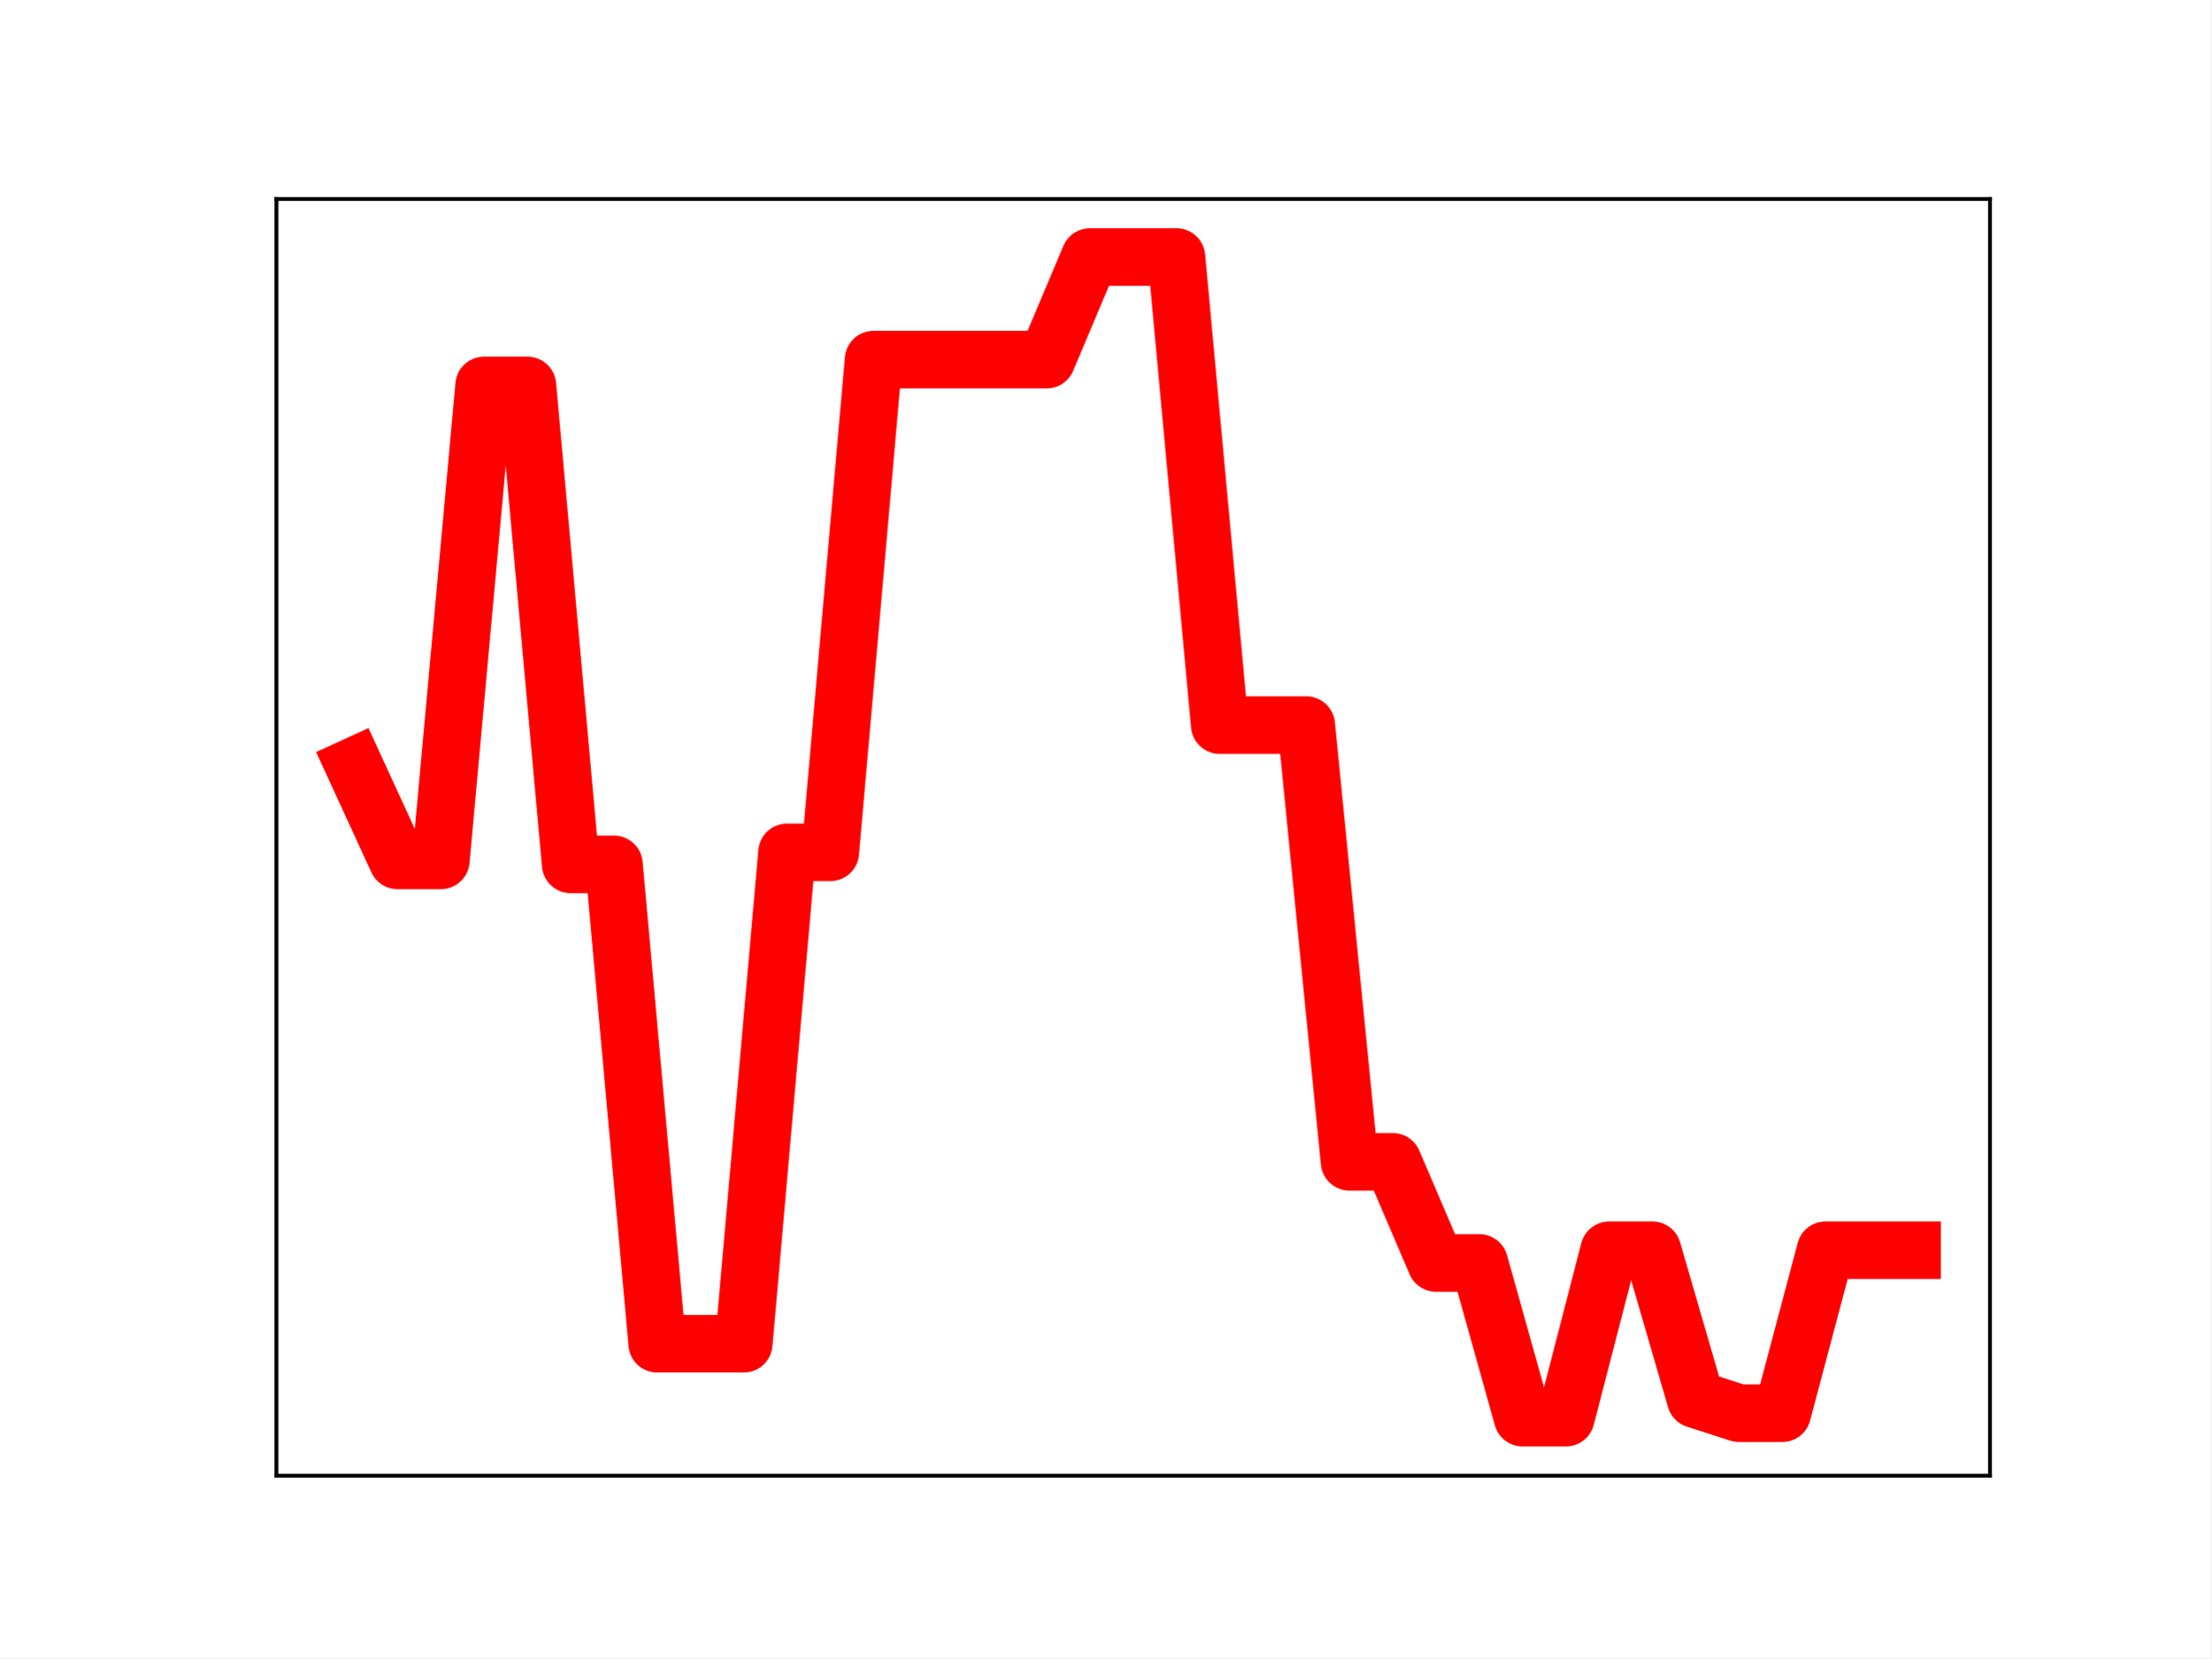
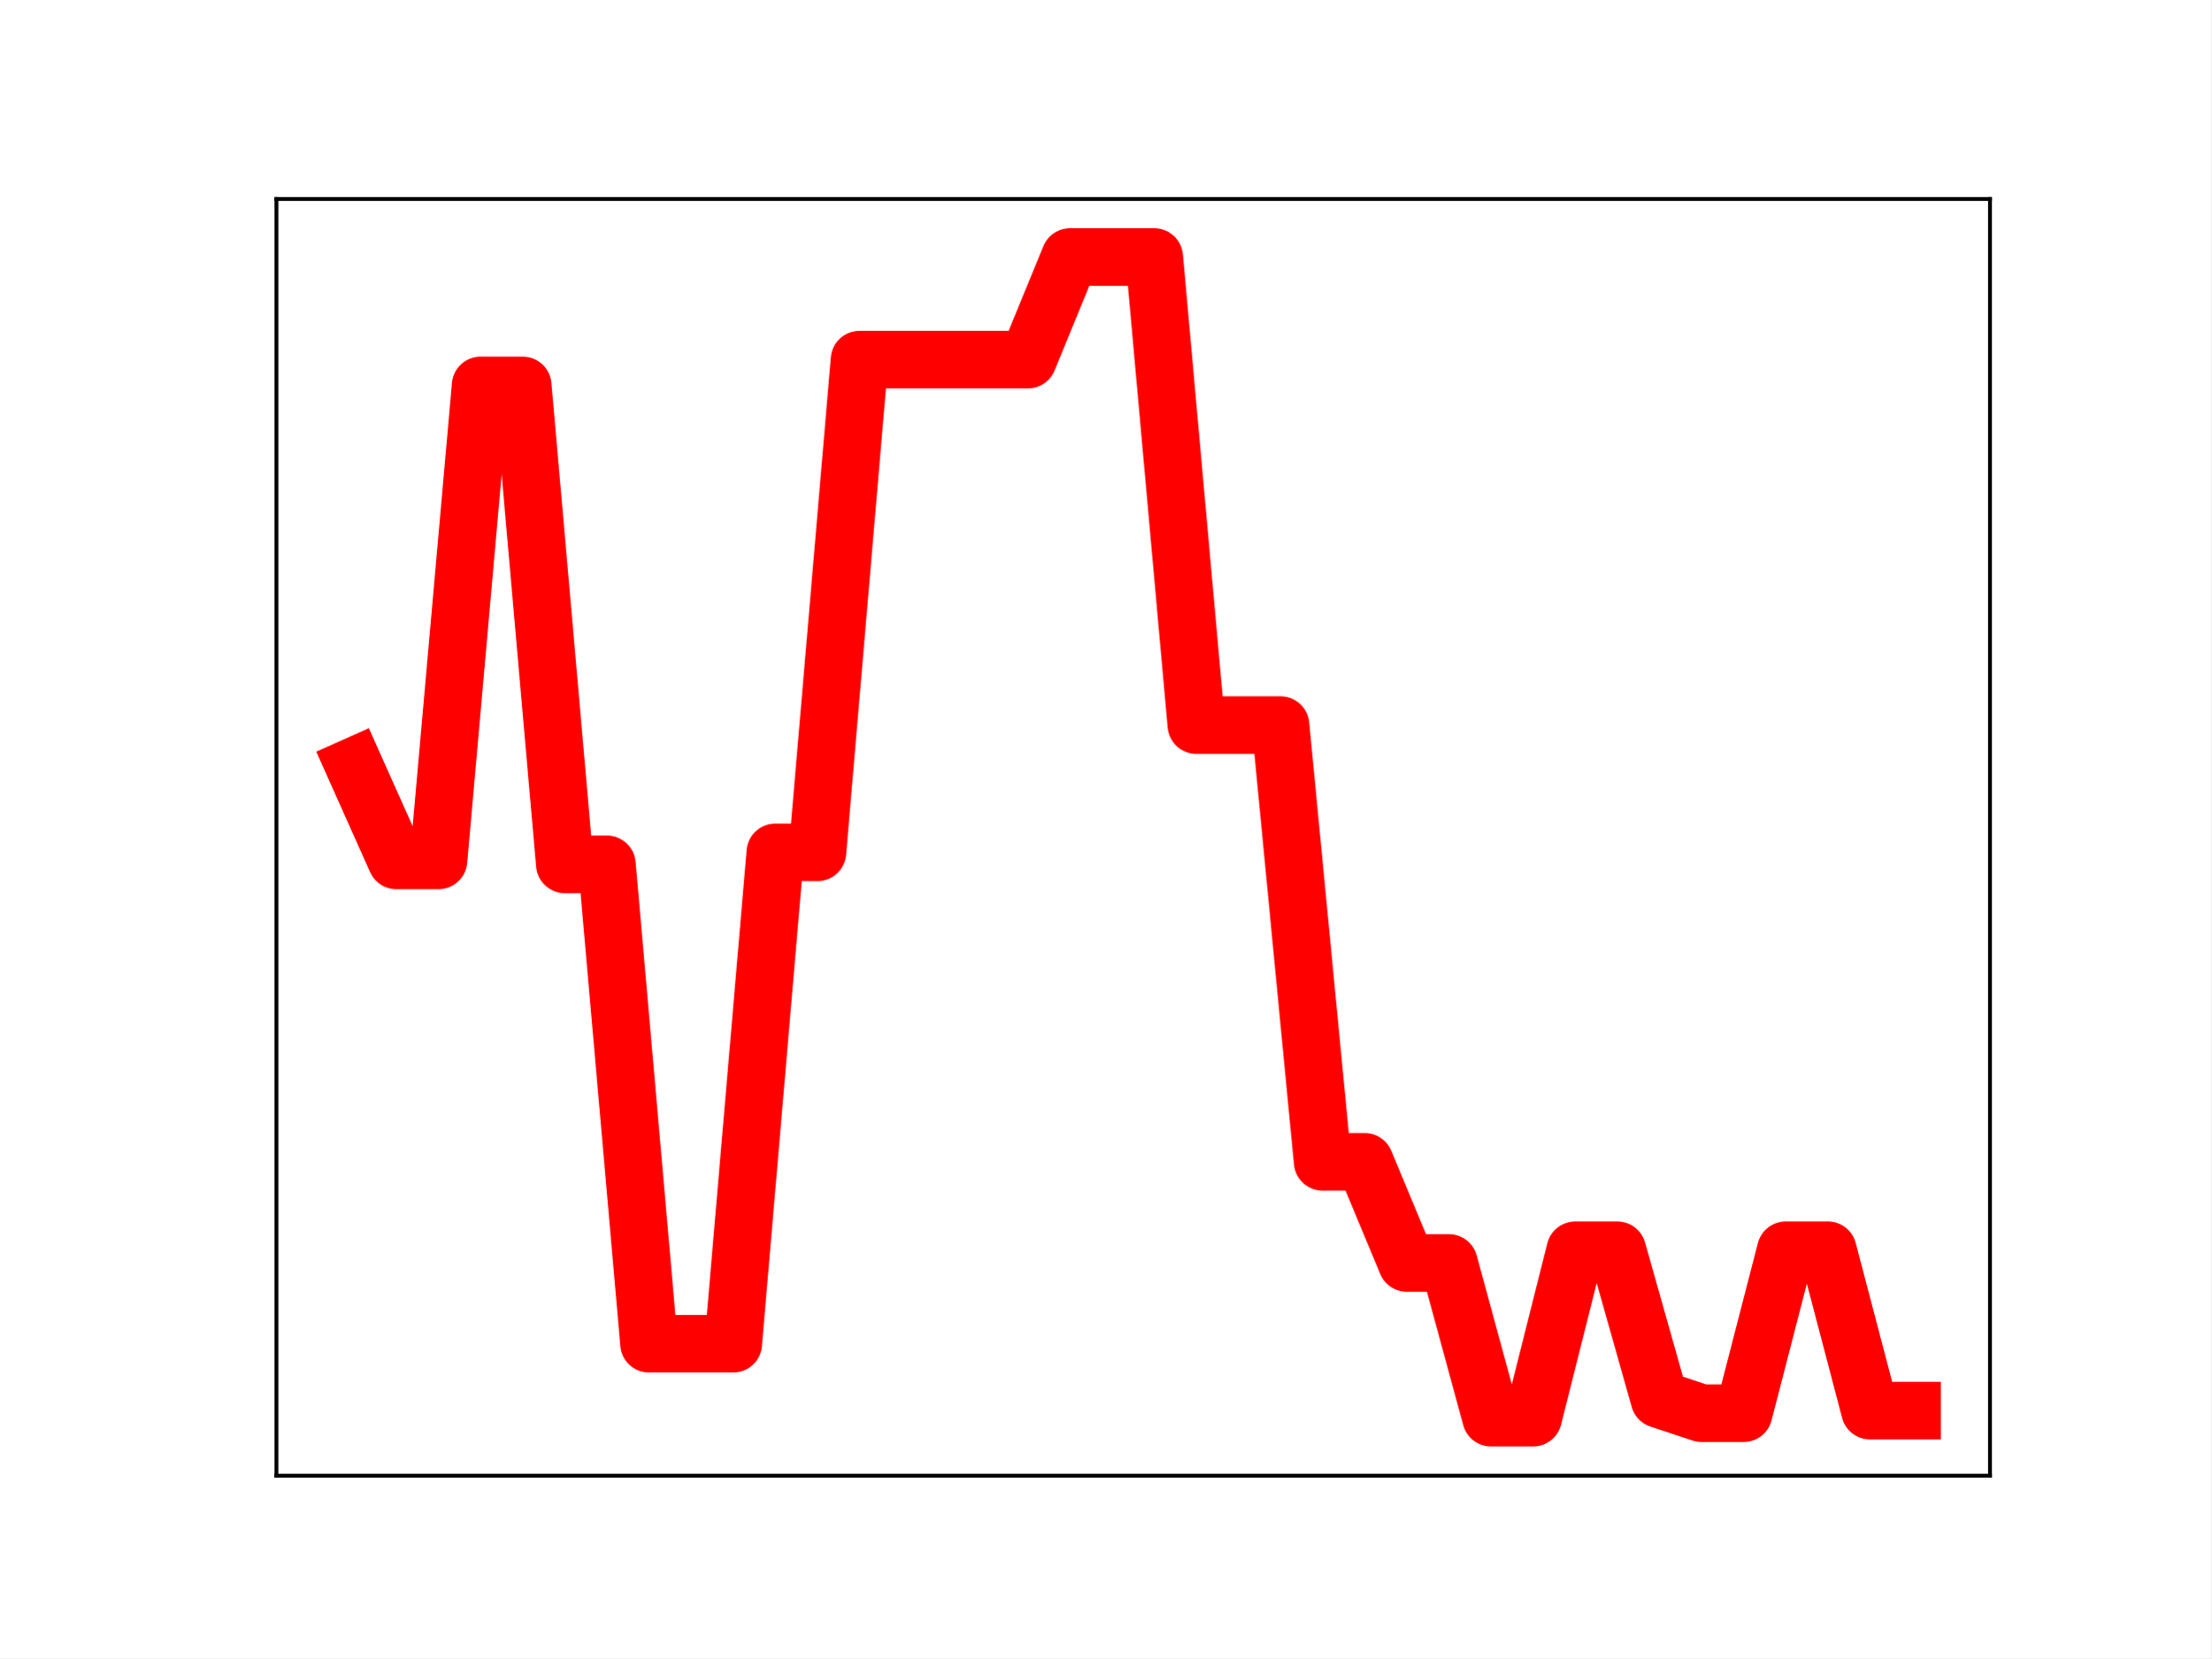
<svg xmlns="http://www.w3.org/2000/svg" xmlns:xlink="http://www.w3.org/1999/xlink" height="345.6pt" version="1.1" viewBox="0 0 460.8 345.6" width="460.8pt">
  <defs>
    <style type="text/css">
*{stroke-linecap:butt;stroke-linejoin:round;}
  </style>
  </defs>
  <g id="figure_1">
    <g id="patch_1">
      <path d="M 0 345.6  L 460.8 345.6  L 460.8 0  L 0 0  z " style="fill:#ffffff;" />
    </g>
    <g id="axes_1">
      <g id="patch_2">
        <path d="M 57.6 307.584  L 414.72 307.584  L 414.72 41.472  L 57.6 41.472  z " style="fill:#ffffff;" />
      </g>
      <g id="line2d_1">
-         <path clip-path="url(#p424e229899)" d="M 73.833 159.705  L 82.851 179.338  L 91.869 179.338  L 100.887 80.328  L 109.905 80.328  L 118.924 180.158  L 127.942 180.158  L 136.96 280.078  L 145.978 280.078  L 154.996 280.078  L 164.015 177.658  L 173.033 177.658  L 182.051 74.952  L 191.069 74.952  L 200.087 74.952  L 209.105 74.952  L 218.124 74.952  L 227.142 53.568  L 236.16 53.568  L 245.178 53.568  L 254.196 151.132  L 263.215 151.132  L 272.233 151.132  L 281.251 242.17  L 290.269 242.17  L 299.287 263.247  L 308.305 263.247  L 317.324 295.488  L 326.342 295.488  L 335.36 260.599  L 344.378 260.599  L 353.396 291.651  L 362.415 294.561  L 371.433 294.561  L 380.451 260.593  L 389.469 260.593  L 398.487 260.593  " style="fill:none;stroke:#ff0000;stroke-linecap:square;stroke-width:12;" />
+         <path clip-path="url(#p563c006343)" d="M 73.833 159.705  L 82.607 179.338  L 91.382 179.338  L 100.156 80.328  L 108.931 80.328  L 117.705 180.158  L 126.479 180.158  L 135.254 280.078  L 144.028 280.078  L 152.803 280.078  L 161.577 177.658  L 170.352 177.658  L 179.126 74.952  L 187.901 74.952  L 196.675 74.952  L 205.449 74.952  L 214.224 74.952  L 222.998 53.568  L 231.773 53.568  L 240.547 53.568  L 249.322 151.132  L 258.096 151.132  L 266.871 151.132  L 275.645 242.17  L 284.419 242.17  L 293.194 263.247  L 301.968 263.247  L 310.743 295.488  L 319.517 295.488  L 328.292 260.599  L 337.066 260.599  L 345.841 291.651  L 354.615 294.561  L 363.389 294.561  L 372.164 260.593  L 380.938 260.593  L 389.713 294.021  L 398.487 294.021  " style="fill:none;stroke:#ff0000;stroke-linecap:square;stroke-width:12;" />
        <defs>
-           <path d="M 0 3  C 0.796 3 1.559 2.684 2.121 2.121  C 2.684 1.559 3 0.796 3 0  C 3 -0.796 2.684 -1.559 2.121 -2.121  C 1.559 -2.684 0.796 -3 0 -3  C -0.796 -3 -1.559 -2.684 -2.121 -2.121  C -2.684 -1.559 -3 -0.796 -3 0  C -3 0.796 -2.684 1.559 -2.121 2.121  C -1.559 2.684 -0.796 3 0 3  z " id="mcbbe734c27" style="stroke:#ff0000;" />
+           <path d="M 0 3  C 0.796 3 1.559 2.684 2.121 2.121  C 2.684 1.559 3 0.796 3 0  C 3 -0.796 2.684 -1.559 2.121 -2.121  C 1.559 -2.684 0.796 -3 0 -3  C -0.796 -3 -1.559 -2.684 -2.121 -2.121  C -2.684 -1.559 -3 -0.796 -3 0  C -3 0.796 -2.684 1.559 -2.121 2.121  C -1.559 2.684 -0.796 3 0 3  z " id="mfe4afa0629" style="stroke:#ff0000;" />
        </defs>
-         <g clip-path="url(#p424e229899)">
-           <use style="fill:#ff0000;stroke:#ff0000;" x="73.833" xlink:href="#mcbbe734c27" y="159.705" />
-           <use style="fill:#ff0000;stroke:#ff0000;" x="82.851" xlink:href="#mcbbe734c27" y="179.338" />
-           <use style="fill:#ff0000;stroke:#ff0000;" x="91.869" xlink:href="#mcbbe734c27" y="179.338" />
-           <use style="fill:#ff0000;stroke:#ff0000;" x="100.887" xlink:href="#mcbbe734c27" y="80.328" />
-           <use style="fill:#ff0000;stroke:#ff0000;" x="109.905" xlink:href="#mcbbe734c27" y="80.328" />
-           <use style="fill:#ff0000;stroke:#ff0000;" x="118.924" xlink:href="#mcbbe734c27" y="180.158" />
-           <use style="fill:#ff0000;stroke:#ff0000;" x="127.942" xlink:href="#mcbbe734c27" y="180.158" />
-           <use style="fill:#ff0000;stroke:#ff0000;" x="136.96" xlink:href="#mcbbe734c27" y="280.078" />
-           <use style="fill:#ff0000;stroke:#ff0000;" x="145.978" xlink:href="#mcbbe734c27" y="280.078" />
-           <use style="fill:#ff0000;stroke:#ff0000;" x="154.996" xlink:href="#mcbbe734c27" y="280.078" />
-           <use style="fill:#ff0000;stroke:#ff0000;" x="164.015" xlink:href="#mcbbe734c27" y="177.658" />
-           <use style="fill:#ff0000;stroke:#ff0000;" x="173.033" xlink:href="#mcbbe734c27" y="177.658" />
-           <use style="fill:#ff0000;stroke:#ff0000;" x="182.051" xlink:href="#mcbbe734c27" y="74.952" />
-           <use style="fill:#ff0000;stroke:#ff0000;" x="191.069" xlink:href="#mcbbe734c27" y="74.952" />
-           <use style="fill:#ff0000;stroke:#ff0000;" x="200.087" xlink:href="#mcbbe734c27" y="74.952" />
-           <use style="fill:#ff0000;stroke:#ff0000;" x="209.105" xlink:href="#mcbbe734c27" y="74.952" />
-           <use style="fill:#ff0000;stroke:#ff0000;" x="218.124" xlink:href="#mcbbe734c27" y="74.952" />
-           <use style="fill:#ff0000;stroke:#ff0000;" x="227.142" xlink:href="#mcbbe734c27" y="53.568" />
-           <use style="fill:#ff0000;stroke:#ff0000;" x="236.16" xlink:href="#mcbbe734c27" y="53.568" />
-           <use style="fill:#ff0000;stroke:#ff0000;" x="245.178" xlink:href="#mcbbe734c27" y="53.568" />
-           <use style="fill:#ff0000;stroke:#ff0000;" x="254.196" xlink:href="#mcbbe734c27" y="151.132" />
-           <use style="fill:#ff0000;stroke:#ff0000;" x="263.215" xlink:href="#mcbbe734c27" y="151.132" />
-           <use style="fill:#ff0000;stroke:#ff0000;" x="272.233" xlink:href="#mcbbe734c27" y="151.132" />
-           <use style="fill:#ff0000;stroke:#ff0000;" x="281.251" xlink:href="#mcbbe734c27" y="242.17" />
-           <use style="fill:#ff0000;stroke:#ff0000;" x="290.269" xlink:href="#mcbbe734c27" y="242.17" />
-           <use style="fill:#ff0000;stroke:#ff0000;" x="299.287" xlink:href="#mcbbe734c27" y="263.247" />
-           <use style="fill:#ff0000;stroke:#ff0000;" x="308.305" xlink:href="#mcbbe734c27" y="263.247" />
-           <use style="fill:#ff0000;stroke:#ff0000;" x="317.324" xlink:href="#mcbbe734c27" y="295.488" />
-           <use style="fill:#ff0000;stroke:#ff0000;" x="326.342" xlink:href="#mcbbe734c27" y="295.488" />
-           <use style="fill:#ff0000;stroke:#ff0000;" x="335.36" xlink:href="#mcbbe734c27" y="260.599" />
-           <use style="fill:#ff0000;stroke:#ff0000;" x="344.378" xlink:href="#mcbbe734c27" y="260.599" />
-           <use style="fill:#ff0000;stroke:#ff0000;" x="353.396" xlink:href="#mcbbe734c27" y="291.651" />
-           <use style="fill:#ff0000;stroke:#ff0000;" x="362.415" xlink:href="#mcbbe734c27" y="294.561" />
-           <use style="fill:#ff0000;stroke:#ff0000;" x="371.433" xlink:href="#mcbbe734c27" y="294.561" />
-           <use style="fill:#ff0000;stroke:#ff0000;" x="380.451" xlink:href="#mcbbe734c27" y="260.593" />
-           <use style="fill:#ff0000;stroke:#ff0000;" x="389.469" xlink:href="#mcbbe734c27" y="260.593" />
-           <use style="fill:#ff0000;stroke:#ff0000;" x="398.487" xlink:href="#mcbbe734c27" y="260.593" />
+         <g clip-path="url(#p563c006343)">
+           <use style="fill:#ff0000;stroke:#ff0000;" x="73.833" xlink:href="#mfe4afa0629" y="159.705" />
+           <use style="fill:#ff0000;stroke:#ff0000;" x="82.607" xlink:href="#mfe4afa0629" y="179.338" />
+           <use style="fill:#ff0000;stroke:#ff0000;" x="91.382" xlink:href="#mfe4afa0629" y="179.338" />
+           <use style="fill:#ff0000;stroke:#ff0000;" x="100.156" xlink:href="#mfe4afa0629" y="80.328" />
+           <use style="fill:#ff0000;stroke:#ff0000;" x="108.931" xlink:href="#mfe4afa0629" y="80.328" />
+           <use style="fill:#ff0000;stroke:#ff0000;" x="117.705" xlink:href="#mfe4afa0629" y="180.158" />
+           <use style="fill:#ff0000;stroke:#ff0000;" x="126.479" xlink:href="#mfe4afa0629" y="180.158" />
+           <use style="fill:#ff0000;stroke:#ff0000;" x="135.254" xlink:href="#mfe4afa0629" y="280.078" />
+           <use style="fill:#ff0000;stroke:#ff0000;" x="144.028" xlink:href="#mfe4afa0629" y="280.078" />
+           <use style="fill:#ff0000;stroke:#ff0000;" x="152.803" xlink:href="#mfe4afa0629" y="280.078" />
+           <use style="fill:#ff0000;stroke:#ff0000;" x="161.577" xlink:href="#mfe4afa0629" y="177.658" />
+           <use style="fill:#ff0000;stroke:#ff0000;" x="170.352" xlink:href="#mfe4afa0629" y="177.658" />
+           <use style="fill:#ff0000;stroke:#ff0000;" x="179.126" xlink:href="#mfe4afa0629" y="74.952" />
+           <use style="fill:#ff0000;stroke:#ff0000;" x="187.901" xlink:href="#mfe4afa0629" y="74.952" />
+           <use style="fill:#ff0000;stroke:#ff0000;" x="196.675" xlink:href="#mfe4afa0629" y="74.952" />
+           <use style="fill:#ff0000;stroke:#ff0000;" x="205.449" xlink:href="#mfe4afa0629" y="74.952" />
+           <use style="fill:#ff0000;stroke:#ff0000;" x="214.224" xlink:href="#mfe4afa0629" y="74.952" />
+           <use style="fill:#ff0000;stroke:#ff0000;" x="222.998" xlink:href="#mfe4afa0629" y="53.568" />
+           <use style="fill:#ff0000;stroke:#ff0000;" x="231.773" xlink:href="#mfe4afa0629" y="53.568" />
+           <use style="fill:#ff0000;stroke:#ff0000;" x="240.547" xlink:href="#mfe4afa0629" y="53.568" />
+           <use style="fill:#ff0000;stroke:#ff0000;" x="249.322" xlink:href="#mfe4afa0629" y="151.132" />
+           <use style="fill:#ff0000;stroke:#ff0000;" x="258.096" xlink:href="#mfe4afa0629" y="151.132" />
+           <use style="fill:#ff0000;stroke:#ff0000;" x="266.871" xlink:href="#mfe4afa0629" y="151.132" />
+           <use style="fill:#ff0000;stroke:#ff0000;" x="275.645" xlink:href="#mfe4afa0629" y="242.17" />
+           <use style="fill:#ff0000;stroke:#ff0000;" x="284.419" xlink:href="#mfe4afa0629" y="242.17" />
+           <use style="fill:#ff0000;stroke:#ff0000;" x="293.194" xlink:href="#mfe4afa0629" y="263.247" />
+           <use style="fill:#ff0000;stroke:#ff0000;" x="301.968" xlink:href="#mfe4afa0629" y="263.247" />
+           <use style="fill:#ff0000;stroke:#ff0000;" x="310.743" xlink:href="#mfe4afa0629" y="295.488" />
+           <use style="fill:#ff0000;stroke:#ff0000;" x="319.517" xlink:href="#mfe4afa0629" y="295.488" />
+           <use style="fill:#ff0000;stroke:#ff0000;" x="328.292" xlink:href="#mfe4afa0629" y="260.599" />
+           <use style="fill:#ff0000;stroke:#ff0000;" x="337.066" xlink:href="#mfe4afa0629" y="260.599" />
+           <use style="fill:#ff0000;stroke:#ff0000;" x="345.841" xlink:href="#mfe4afa0629" y="291.651" />
+           <use style="fill:#ff0000;stroke:#ff0000;" x="354.615" xlink:href="#mfe4afa0629" y="294.561" />
+           <use style="fill:#ff0000;stroke:#ff0000;" x="363.389" xlink:href="#mfe4afa0629" y="294.561" />
+           <use style="fill:#ff0000;stroke:#ff0000;" x="372.164" xlink:href="#mfe4afa0629" y="260.593" />
+           <use style="fill:#ff0000;stroke:#ff0000;" x="380.938" xlink:href="#mfe4afa0629" y="260.593" />
+           <use style="fill:#ff0000;stroke:#ff0000;" x="389.713" xlink:href="#mfe4afa0629" y="294.021" />
+           <use style="fill:#ff0000;stroke:#ff0000;" x="398.487" xlink:href="#mfe4afa0629" y="294.021" />
        </g>
      </g>
      <g id="patch_3">
        <path d="M 57.6 307.584  L 57.6 41.472  " style="fill:none;stroke:#000000;stroke-linecap:square;stroke-linejoin:miter;stroke-width:0.8;" />
      </g>
      <g id="patch_4">
        <path d="M 414.72 307.584  L 414.72 41.472  " style="fill:none;stroke:#000000;stroke-linecap:square;stroke-linejoin:miter;stroke-width:0.8;" />
      </g>
      <g id="patch_5">
        <path d="M 57.6 307.584  L 414.72 307.584  " style="fill:none;stroke:#000000;stroke-linecap:square;stroke-linejoin:miter;stroke-width:0.8;" />
      </g>
      <g id="patch_6">
        <path d="M 57.6 41.472  L 414.72 41.472  " style="fill:none;stroke:#000000;stroke-linecap:square;stroke-linejoin:miter;stroke-width:0.8;" />
      </g>
    </g>
  </g>
  <defs>
-     <clipPath id="p424e229899">
+     <clipPath id="p563c006343">
      <rect height="266.112" width="357.12" x="57.6" y="41.472" />
    </clipPath>
  </defs>
</svg>
